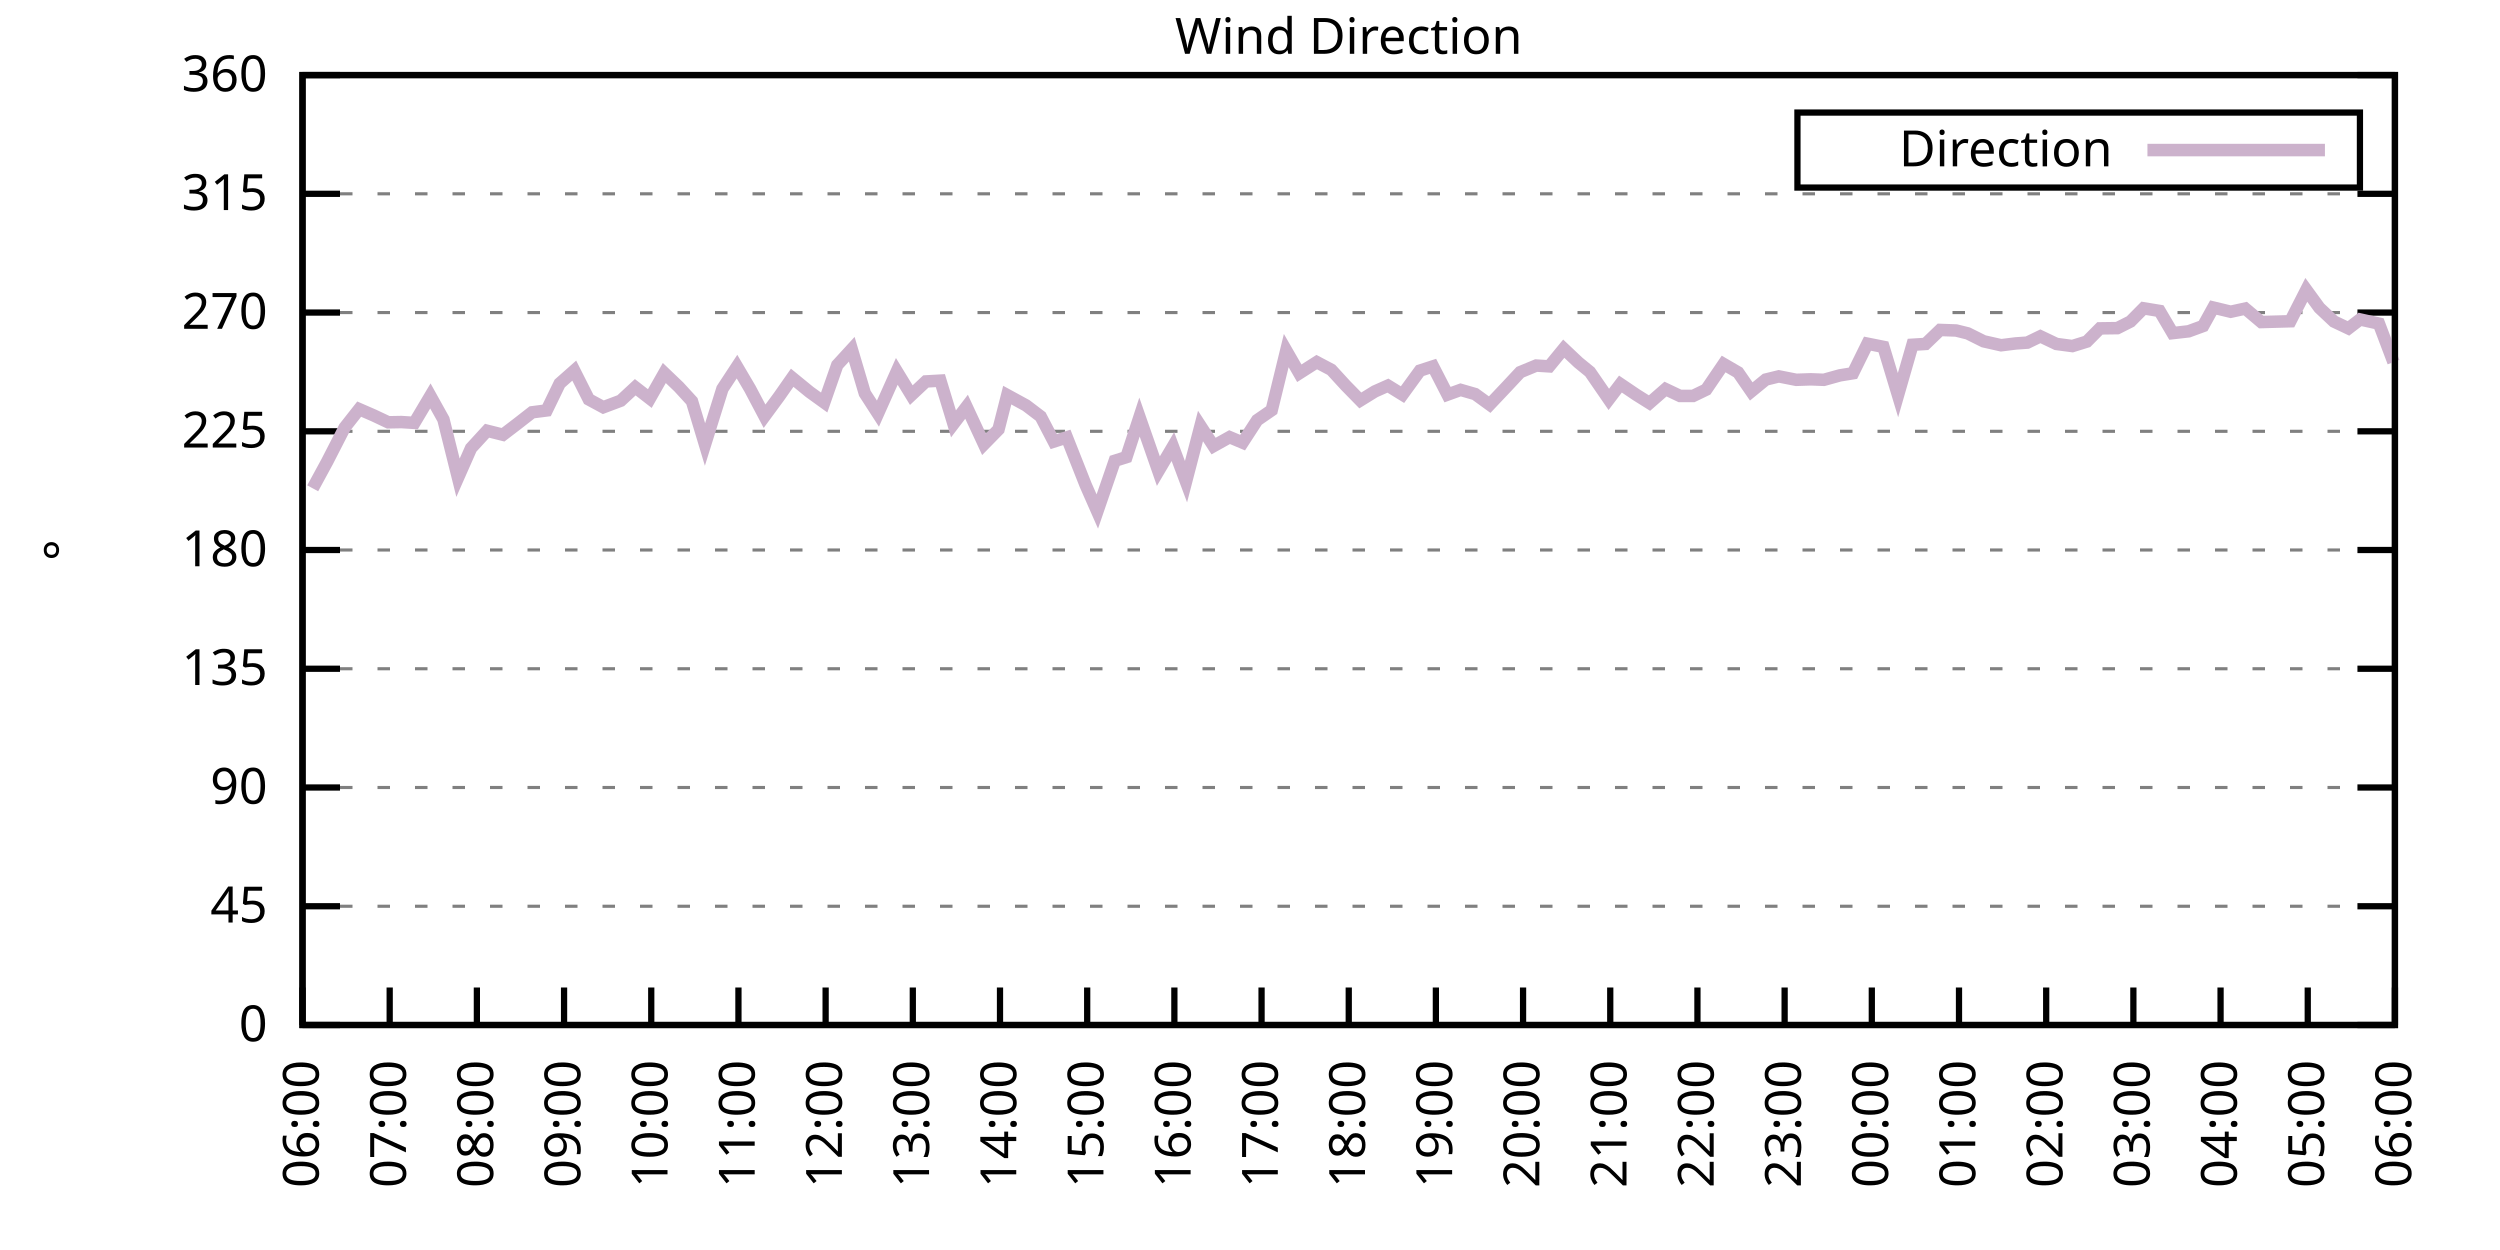
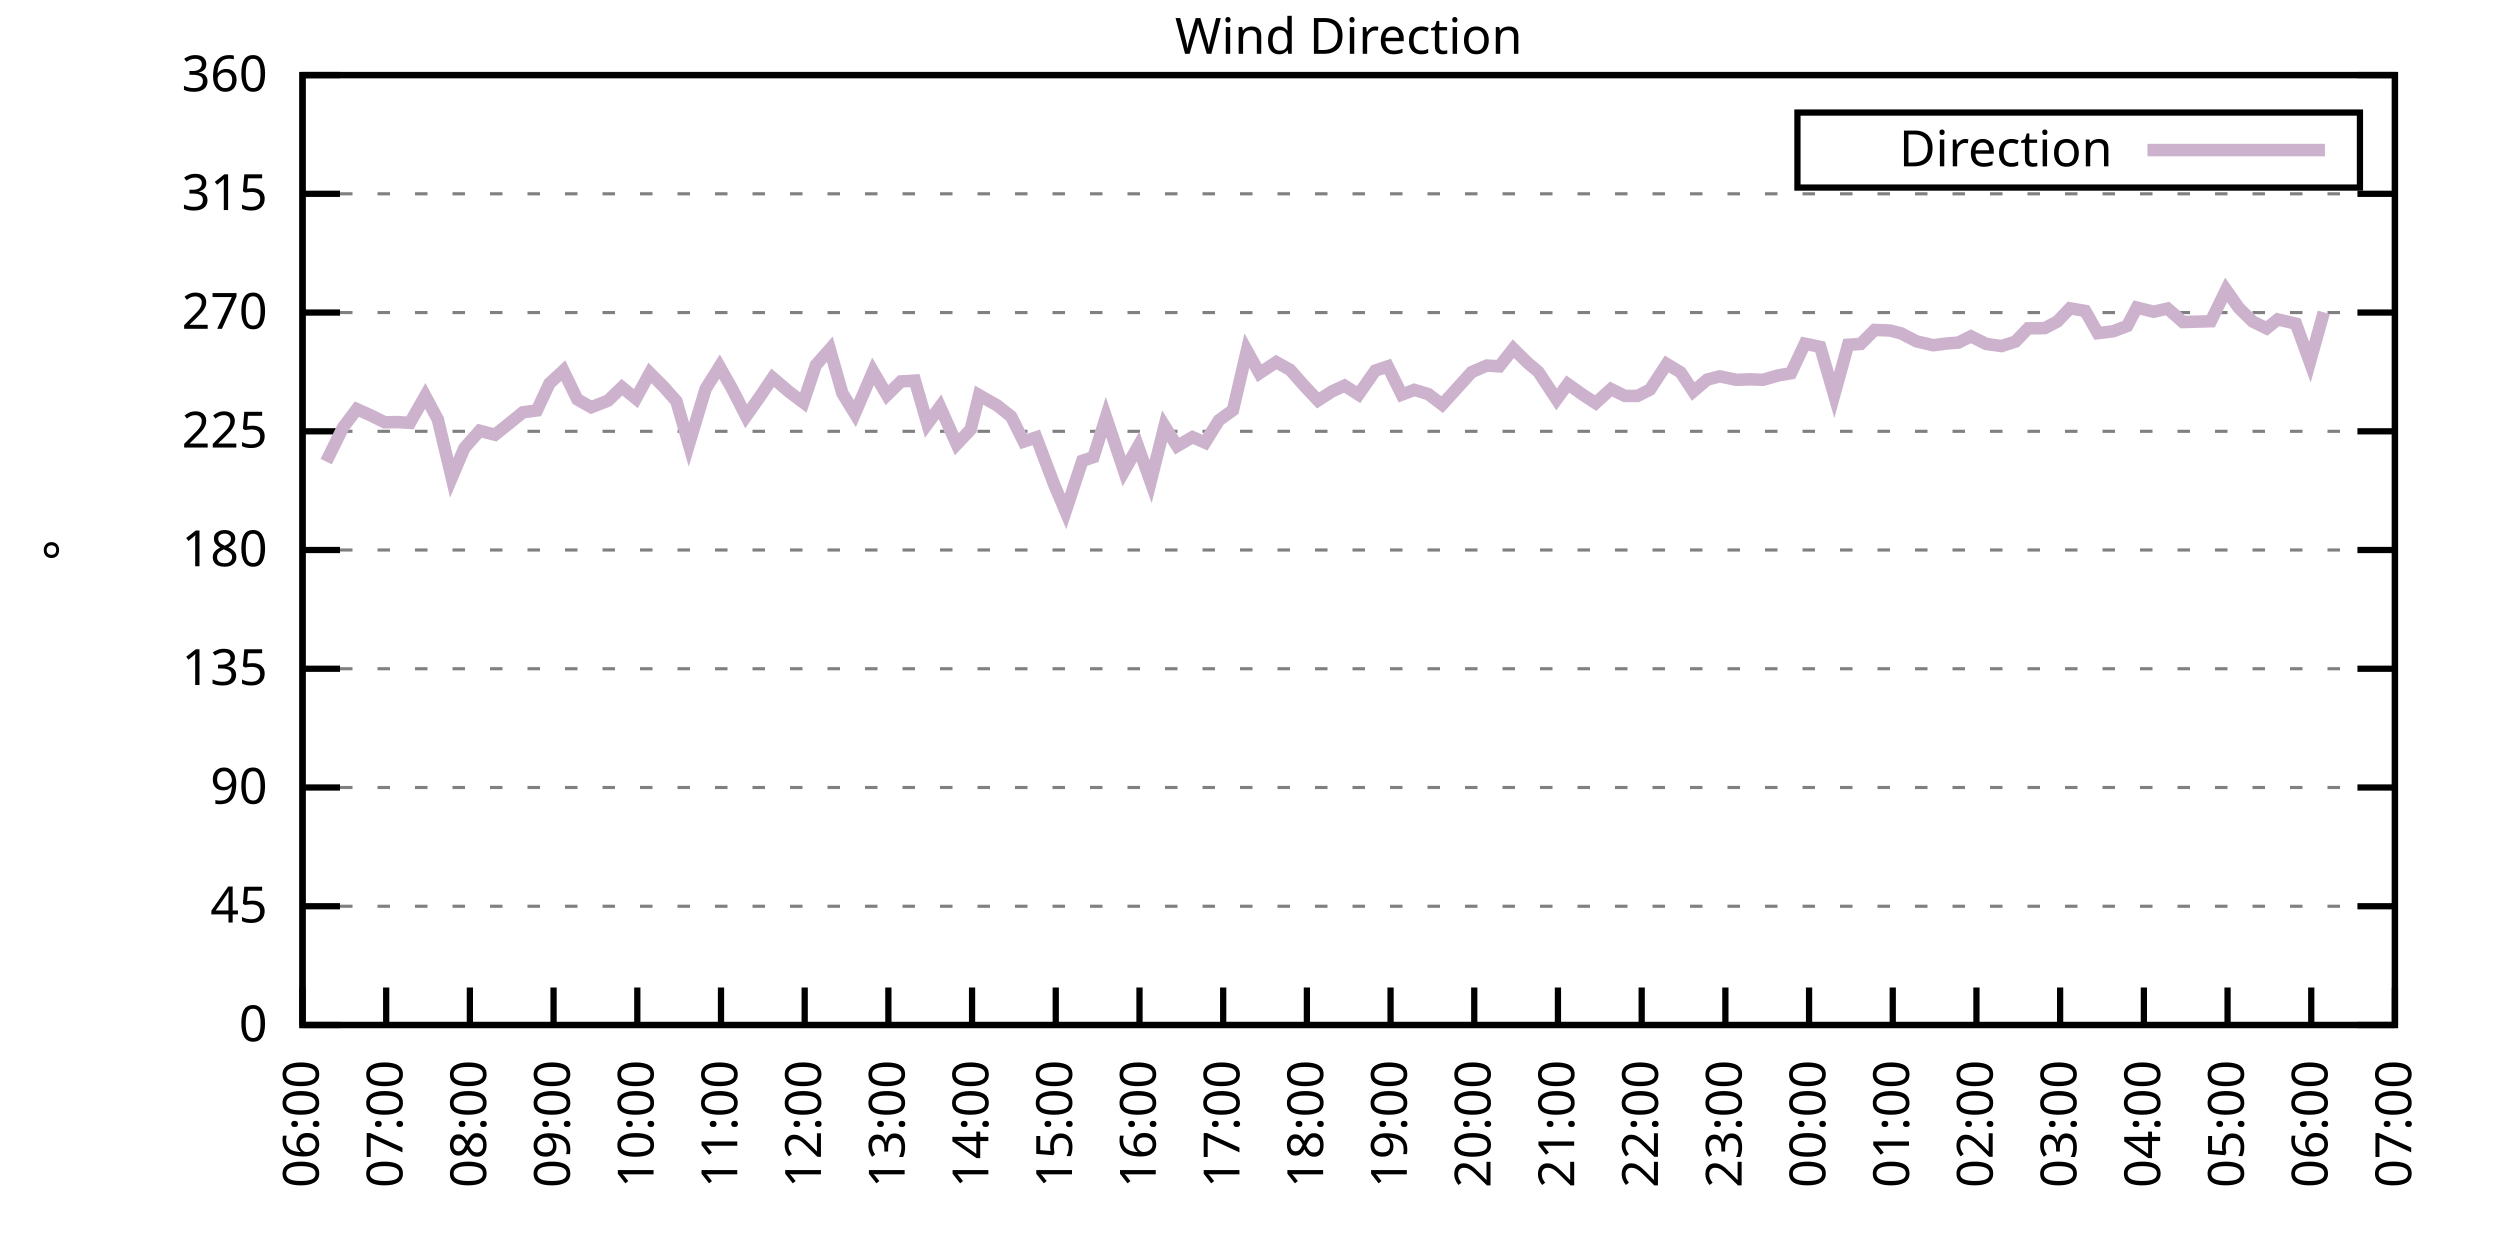
<svg xmlns="http://www.w3.org/2000/svg" xmlns:xlink="http://www.w3.org/1999/xlink" width="400" height="200" viewBox="0 0 400 200">
  <g id="gnuplot_canvas">
    <rect x="0" y="0" width="400" height="200" fill="none" />
    <defs>
      <circle id="gpDot" r="0.5" stroke-width="0.5" stroke="currentColor" />
      <path id="gpPt0" stroke-width="0.333" stroke="currentColor" d="M-1,0 h2 M0,-1 v2" />
      <path id="gpPt1" stroke-width="0.333" stroke="currentColor" d="M-1,-1 L1,1 M1,-1 L-1,1" />
      <path id="gpPt2" stroke-width="0.333" stroke="currentColor" d="M-1,0 L1,0 M0,-1 L0,1 M-1,-1 L1,1 M-1,1 L1,-1" />
      <rect id="gpPt3" stroke-width="0.333" stroke="currentColor" x="-1" y="-1" width="2" height="2" />
      <rect id="gpPt4" stroke-width="0.333" stroke="currentColor" fill="currentColor" x="-1" y="-1" width="2" height="2" />
      <circle id="gpPt5" stroke-width="0.333" stroke="currentColor" cx="0" cy="0" r="1" />
      <use xlink:href="#gpPt5" id="gpPt6" fill="currentColor" stroke="none" />
      <path id="gpPt7" stroke-width="0.333" stroke="currentColor" d="M0,-1.33 L-1.33,0.67 L1.33,0.67 z" />
      <use xlink:href="#gpPt7" id="gpPt8" fill="currentColor" stroke="none" />
      <use xlink:href="#gpPt7" id="gpPt9" stroke="currentColor" transform="rotate(180)" />
      <use xlink:href="#gpPt9" id="gpPt10" fill="currentColor" stroke="none" />
      <use xlink:href="#gpPt3" id="gpPt11" stroke="currentColor" transform="rotate(45)" />
      <use xlink:href="#gpPt11" id="gpPt12" fill="currentColor" stroke="none" />
      <path id="gpPt13" stroke-width="0.333" stroke="currentColor" d="M0,1.330 L1.265,0.411 L0.782,-1.067 L-0.782,-1.076 L-1.265,0.411 z" />
      <use xlink:href="#gpPt13" id="gpPt14" fill="currentColor" stroke="none" />
      <filter id="textbox" filterUnits="objectBoundingBox" x="0" y="0" height="1" width="1">
        <feFlood flood-color="white" flood-opacity="1" result="bgnd" />
        <feComposite in="SourceGraphic" in2="bgnd" operator="atop" />
      </filter>
      <filter id="greybox" filterUnits="objectBoundingBox" x="0" y="0" height="1" width="1">
        <feFlood flood-color="lightgrey" flood-opacity="1" result="grey" />
        <feComposite in="SourceGraphic" in2="grey" operator="atop" />
      </filter>
    </defs>
    <g fill="none" color="white" stroke="currentColor" stroke-width="1.00" stroke-linecap="butt" stroke-linejoin="miter">
</g>
    <g fill="none" color="black" stroke="currentColor" stroke-width="1.00" stroke-linecap="butt" stroke-linejoin="miter">
      <g stroke="none" shape-rendering="crispEdges">
        <polygon fill="rgb(255, 255, 255)" points="48.40,164.00 383.18,164.00 383.18,12.02 48.40,12.02 " />
      </g>
    </g>
    <g fill="none" color="black" stroke="currentColor" stroke-width="1.00" stroke-linecap="butt" stroke-linejoin="miter">
</g>
    <g fill="none" color="black" stroke="black" stroke-width="0.50" stroke-linecap="butt" stroke-linejoin="miter">
</g>
    <g fill="none" color="gray" stroke="currentColor" stroke-width="0.50" stroke-linecap="butt" stroke-linejoin="miter">
      <path stroke="gray" stroke-dasharray="2,4" class="gridline" d="M48.40,164.00 L383.19,164.00  " />
    </g>
    <g fill="none" color="gray" stroke="gray" stroke-width="1.00" stroke-linecap="butt" stroke-linejoin="miter">
</g>
    <g fill="none" color="black" stroke="currentColor" stroke-width="1.00" stroke-linecap="butt" stroke-linejoin="miter">
      <path stroke="black" d="M48.40,164.00 L54.40,164.00 M383.19,164.00 L377.19,164.00  " />
      <g transform="translate(42.80,166.60)" stroke="none" fill="black" font-family="Sans" font-size="8.00" text-anchor="end">
        <text>
          <tspan font-family="Sans"> 0</tspan>
        </text>
      </g>
    </g>
    <g fill="none" color="black" stroke="currentColor" stroke-width="1.00" stroke-linecap="butt" stroke-linejoin="miter">
</g>
    <g fill="none" color="black" stroke="black" stroke-width="0.50" stroke-linecap="butt" stroke-linejoin="miter">
</g>
    <g fill="none" color="gray" stroke="currentColor" stroke-width="0.50" stroke-linecap="butt" stroke-linejoin="miter">
      <path stroke="gray" stroke-dasharray="2,4" class="gridline" d="M48.40,145.00 L383.19,145.00  " />
    </g>
    <g fill="none" color="gray" stroke="gray" stroke-width="1.00" stroke-linecap="butt" stroke-linejoin="miter">
</g>
    <g fill="none" color="black" stroke="currentColor" stroke-width="1.00" stroke-linecap="butt" stroke-linejoin="miter">
      <path stroke="black" d="M48.40,145.00 L54.40,145.00 M383.19,145.00 L377.19,145.00  " />
      <g transform="translate(42.80,147.60)" stroke="none" fill="black" font-family="Sans" font-size="8.00" text-anchor="end">
        <text>
          <tspan font-family="Sans"> 45</tspan>
        </text>
      </g>
    </g>
    <g fill="none" color="black" stroke="currentColor" stroke-width="1.00" stroke-linecap="butt" stroke-linejoin="miter">
</g>
    <g fill="none" color="black" stroke="black" stroke-width="0.50" stroke-linecap="butt" stroke-linejoin="miter">
</g>
    <g fill="none" color="gray" stroke="currentColor" stroke-width="0.50" stroke-linecap="butt" stroke-linejoin="miter">
      <path stroke="gray" stroke-dasharray="2,4" class="gridline" d="M48.40,126.00 L383.19,126.00  " />
    </g>
    <g fill="none" color="gray" stroke="gray" stroke-width="1.00" stroke-linecap="butt" stroke-linejoin="miter">
</g>
    <g fill="none" color="black" stroke="currentColor" stroke-width="1.00" stroke-linecap="butt" stroke-linejoin="miter">
      <path stroke="black" d="M48.40,126.00 L54.40,126.00 M383.19,126.00 L377.19,126.00  " />
      <g transform="translate(42.80,128.60)" stroke="none" fill="black" font-family="Sans" font-size="8.00" text-anchor="end">
        <text>
          <tspan font-family="Sans"> 90</tspan>
        </text>
      </g>
    </g>
    <g fill="none" color="black" stroke="currentColor" stroke-width="1.00" stroke-linecap="butt" stroke-linejoin="miter">
</g>
    <g fill="none" color="black" stroke="black" stroke-width="0.50" stroke-linecap="butt" stroke-linejoin="miter">
</g>
    <g fill="none" color="gray" stroke="currentColor" stroke-width="0.50" stroke-linecap="butt" stroke-linejoin="miter">
      <path stroke="gray" stroke-dasharray="2,4" class="gridline" d="M48.40,107.00 L383.19,107.00  " />
    </g>
    <g fill="none" color="gray" stroke="gray" stroke-width="1.00" stroke-linecap="butt" stroke-linejoin="miter">
</g>
    <g fill="none" color="black" stroke="currentColor" stroke-width="1.00" stroke-linecap="butt" stroke-linejoin="miter">
      <path stroke="black" d="M48.40,107.00 L54.40,107.00 M383.19,107.00 L377.19,107.00  " />
      <g transform="translate(42.80,109.60)" stroke="none" fill="black" font-family="Sans" font-size="8.00" text-anchor="end">
        <text>
          <tspan font-family="Sans"> 135</tspan>
        </text>
      </g>
    </g>
    <g fill="none" color="black" stroke="currentColor" stroke-width="1.00" stroke-linecap="butt" stroke-linejoin="miter">
</g>
    <g fill="none" color="black" stroke="black" stroke-width="0.50" stroke-linecap="butt" stroke-linejoin="miter">
</g>
    <g fill="none" color="gray" stroke="currentColor" stroke-width="0.50" stroke-linecap="butt" stroke-linejoin="miter">
      <path stroke="gray" stroke-dasharray="2,4" class="gridline" d="M48.40,88.00 L383.19,88.00  " />
    </g>
    <g fill="none" color="gray" stroke="gray" stroke-width="1.00" stroke-linecap="butt" stroke-linejoin="miter">
</g>
    <g fill="none" color="black" stroke="currentColor" stroke-width="1.00" stroke-linecap="butt" stroke-linejoin="miter">
      <path stroke="black" d="M48.40,88.00 L54.40,88.00 M383.19,88.00 L377.19,88.00  " />
      <g transform="translate(42.80,90.60)" stroke="none" fill="black" font-family="Sans" font-size="8.00" text-anchor="end">
        <text>
          <tspan font-family="Sans"> 180</tspan>
        </text>
      </g>
    </g>
    <g fill="none" color="black" stroke="currentColor" stroke-width="1.00" stroke-linecap="butt" stroke-linejoin="miter">
</g>
    <g fill="none" color="black" stroke="black" stroke-width="0.50" stroke-linecap="butt" stroke-linejoin="miter">
</g>
    <g fill="none" color="gray" stroke="currentColor" stroke-width="0.50" stroke-linecap="butt" stroke-linejoin="miter">
      <path stroke="gray" stroke-dasharray="2,4" class="gridline" d="M48.40,69.01 L383.19,69.01  " />
    </g>
    <g fill="none" color="gray" stroke="gray" stroke-width="1.00" stroke-linecap="butt" stroke-linejoin="miter">
</g>
    <g fill="none" color="black" stroke="currentColor" stroke-width="1.00" stroke-linecap="butt" stroke-linejoin="miter">
      <path stroke="black" d="M48.40,69.01 L54.40,69.01 M383.19,69.01 L377.19,69.01  " />
      <g transform="translate(42.80,71.61)" stroke="none" fill="black" font-family="Sans" font-size="8.00" text-anchor="end">
        <text>
          <tspan font-family="Sans"> 225</tspan>
        </text>
      </g>
    </g>
    <g fill="none" color="black" stroke="currentColor" stroke-width="1.00" stroke-linecap="butt" stroke-linejoin="miter">
</g>
    <g fill="none" color="black" stroke="black" stroke-width="0.50" stroke-linecap="butt" stroke-linejoin="miter">
</g>
    <g fill="none" color="gray" stroke="currentColor" stroke-width="0.50" stroke-linecap="butt" stroke-linejoin="miter">
      <path stroke="gray" stroke-dasharray="2,4" class="gridline" d="M48.40,50.01 L383.19,50.01  " />
    </g>
    <g fill="none" color="gray" stroke="gray" stroke-width="1.00" stroke-linecap="butt" stroke-linejoin="miter">
</g>
    <g fill="none" color="black" stroke="currentColor" stroke-width="1.00" stroke-linecap="butt" stroke-linejoin="miter">
      <path stroke="black" d="M48.40,50.01 L54.40,50.01 M383.19,50.01 L377.19,50.01  " />
      <g transform="translate(42.80,52.61)" stroke="none" fill="black" font-family="Sans" font-size="8.00" text-anchor="end">
        <text>
          <tspan font-family="Sans"> 270</tspan>
        </text>
      </g>
    </g>
    <g fill="none" color="black" stroke="currentColor" stroke-width="1.00" stroke-linecap="butt" stroke-linejoin="miter">
</g>
    <g fill="none" color="black" stroke="black" stroke-width="0.50" stroke-linecap="butt" stroke-linejoin="miter">
</g>
    <g fill="none" color="gray" stroke="currentColor" stroke-width="0.50" stroke-linecap="butt" stroke-linejoin="miter">
      <path stroke="gray" stroke-dasharray="2,4" class="gridline" d="M48.40,31.01 L383.19,31.01  " />
    </g>
    <g fill="none" color="gray" stroke="gray" stroke-width="1.00" stroke-linecap="butt" stroke-linejoin="miter">
</g>
    <g fill="none" color="black" stroke="currentColor" stroke-width="1.00" stroke-linecap="butt" stroke-linejoin="miter">
      <path stroke="black" d="M48.40,31.01 L54.40,31.01 M383.19,31.01 L377.19,31.01  " />
      <g transform="translate(42.80,33.61)" stroke="none" fill="black" font-family="Sans" font-size="8.00" text-anchor="end">
        <text>
          <tspan font-family="Sans"> 315</tspan>
        </text>
      </g>
    </g>
    <g fill="none" color="black" stroke="currentColor" stroke-width="1.00" stroke-linecap="butt" stroke-linejoin="miter">
</g>
    <g fill="none" color="black" stroke="black" stroke-width="0.50" stroke-linecap="butt" stroke-linejoin="miter">
</g>
    <g fill="none" color="gray" stroke="currentColor" stroke-width="0.50" stroke-linecap="butt" stroke-linejoin="miter">
      <path stroke="gray" stroke-dasharray="2,4" class="gridline" d="M48.40,12.01 L383.19,12.01  " />
    </g>
    <g fill="none" color="gray" stroke="gray" stroke-width="1.00" stroke-linecap="butt" stroke-linejoin="miter">
</g>
    <g fill="none" color="black" stroke="currentColor" stroke-width="1.00" stroke-linecap="butt" stroke-linejoin="miter">
      <path stroke="black" d="M48.40,12.01 L54.40,12.01 M383.19,12.01 L377.19,12.01  " />
      <g transform="translate(42.80,14.61)" stroke="none" fill="black" font-family="Sans" font-size="8.00" text-anchor="end">
        <text>
          <tspan font-family="Sans"> 360</tspan>
        </text>
      </g>
    </g>
    <g fill="none" color="black" stroke="currentColor" stroke-width="1.00" stroke-linecap="butt" stroke-linejoin="miter">
      <path stroke="black" d="M48.40,164.00 L48.40,158.00  " />
      <g transform="translate(51.00,169.60) rotate(270.00)" stroke="none" fill="black" font-family="Sans" font-size="8.00" text-anchor="end">
        <text>
          <tspan font-family="Sans">06:00</tspan>
        </text>
      </g>
    </g>
    <g fill="none" color="black" stroke="currentColor" stroke-width="1.00" stroke-linecap="butt" stroke-linejoin="miter">
-       <path stroke="black" d="M62.35,164.00 L62.35,158.00  " />
-       <g transform="translate(64.95,169.60) rotate(270.00)" stroke="none" fill="black" font-family="Sans" font-size="8.00" text-anchor="end">
+       <path stroke="black" d="M61.79,164.00 L61.79,158.00  " />
+       <g transform="translate(64.39,169.60) rotate(270.00)" stroke="none" fill="black" font-family="Sans" font-size="8.00" text-anchor="end">
        <text>
          <tspan font-family="Sans">07:00</tspan>
        </text>
      </g>
    </g>
    <g fill="none" color="black" stroke="currentColor" stroke-width="1.00" stroke-linecap="butt" stroke-linejoin="miter">
-       <path stroke="black" d="M76.30,164.00 L76.30,158.00  " />
-       <g transform="translate(78.90,169.60) rotate(270.00)" stroke="none" fill="black" font-family="Sans" font-size="8.00" text-anchor="end">
+       <path stroke="black" d="M75.18,164.00 L75.18,158.00  " />
+       <g transform="translate(77.78,169.60) rotate(270.00)" stroke="none" fill="black" font-family="Sans" font-size="8.00" text-anchor="end">
        <text>
          <tspan font-family="Sans">08:00</tspan>
        </text>
      </g>
    </g>
    <g fill="none" color="black" stroke="currentColor" stroke-width="1.00" stroke-linecap="butt" stroke-linejoin="miter">
-       <path stroke="black" d="M90.25,164.00 L90.25,158.00  " />
-       <g transform="translate(92.85,169.60) rotate(270.00)" stroke="none" fill="black" font-family="Sans" font-size="8.00" text-anchor="end">
+       <path stroke="black" d="M88.57,164.00 L88.57,158.00  " />
+       <g transform="translate(91.17,169.60) rotate(270.00)" stroke="none" fill="black" font-family="Sans" font-size="8.00" text-anchor="end">
        <text>
          <tspan font-family="Sans">09:00</tspan>
        </text>
      </g>
    </g>
    <g fill="none" color="black" stroke="currentColor" stroke-width="1.00" stroke-linecap="butt" stroke-linejoin="miter">
-       <path stroke="black" d="M104.20,164.00 L104.20,158.00  " />
-       <g transform="translate(106.80,169.60) rotate(270.00)" stroke="none" fill="black" font-family="Sans" font-size="8.00" text-anchor="end">
+       <path stroke="black" d="M101.97,164.00 L101.97,158.00  " />
+       <g transform="translate(104.57,169.60) rotate(270.00)" stroke="none" fill="black" font-family="Sans" font-size="8.00" text-anchor="end">
        <text>
          <tspan font-family="Sans">10:00</tspan>
        </text>
      </g>
    </g>
    <g fill="none" color="black" stroke="currentColor" stroke-width="1.00" stroke-linecap="butt" stroke-linejoin="miter">
-       <path stroke="black" d="M118.15,164.00 L118.15,158.00  " />
-       <g transform="translate(120.75,169.60) rotate(270.00)" stroke="none" fill="black" font-family="Sans" font-size="8.00" text-anchor="end">
+       <path stroke="black" d="M115.36,164.00 L115.36,158.00  " />
+       <g transform="translate(117.96,169.60) rotate(270.00)" stroke="none" fill="black" font-family="Sans" font-size="8.00" text-anchor="end">
        <text>
          <tspan font-family="Sans">11:00</tspan>
        </text>
      </g>
    </g>
    <g fill="none" color="black" stroke="currentColor" stroke-width="1.00" stroke-linecap="butt" stroke-linejoin="miter">
-       <path stroke="black" d="M132.10,164.00 L132.10,158.00  " />
-       <g transform="translate(134.70,169.60) rotate(270.00)" stroke="none" fill="black" font-family="Sans" font-size="8.00" text-anchor="end">
+       <path stroke="black" d="M128.75,164.00 L128.75,158.00  " />
+       <g transform="translate(131.35,169.60) rotate(270.00)" stroke="none" fill="black" font-family="Sans" font-size="8.00" text-anchor="end">
        <text>
          <tspan font-family="Sans">12:00</tspan>
        </text>
      </g>
    </g>
    <g fill="none" color="black" stroke="currentColor" stroke-width="1.00" stroke-linecap="butt" stroke-linejoin="miter">
-       <path stroke="black" d="M146.05,164.00 L146.05,158.00  " />
-       <g transform="translate(148.65,169.60) rotate(270.00)" stroke="none" fill="black" font-family="Sans" font-size="8.00" text-anchor="end">
+       <path stroke="black" d="M142.14,164.00 L142.14,158.00  " />
+       <g transform="translate(144.74,169.60) rotate(270.00)" stroke="none" fill="black" font-family="Sans" font-size="8.00" text-anchor="end">
        <text>
          <tspan font-family="Sans">13:00</tspan>
        </text>
      </g>
    </g>
    <g fill="none" color="black" stroke="currentColor" stroke-width="1.00" stroke-linecap="butt" stroke-linejoin="miter">
-       <path stroke="black" d="M160.00,164.00 L160.00,158.00  " />
-       <g transform="translate(162.60,169.60) rotate(270.00)" stroke="none" fill="black" font-family="Sans" font-size="8.00" text-anchor="end">
+       <path stroke="black" d="M155.53,164.00 L155.53,158.00  " />
+       <g transform="translate(158.13,169.60) rotate(270.00)" stroke="none" fill="black" font-family="Sans" font-size="8.00" text-anchor="end">
        <text>
          <tspan font-family="Sans">14:00</tspan>
        </text>
      </g>
    </g>
    <g fill="none" color="black" stroke="currentColor" stroke-width="1.00" stroke-linecap="butt" stroke-linejoin="miter">
-       <path stroke="black" d="M173.95,164.00 L173.95,158.00  " />
-       <g transform="translate(176.55,169.60) rotate(270.00)" stroke="none" fill="black" font-family="Sans" font-size="8.00" text-anchor="end">
+       <path stroke="black" d="M168.92,164.00 L168.92,158.00  " />
+       <g transform="translate(171.52,169.60) rotate(270.00)" stroke="none" fill="black" font-family="Sans" font-size="8.00" text-anchor="end">
        <text>
          <tspan font-family="Sans">15:00</tspan>
        </text>
      </g>
    </g>
    <g fill="none" color="black" stroke="currentColor" stroke-width="1.00" stroke-linecap="butt" stroke-linejoin="miter">
-       <path stroke="black" d="M187.90,164.00 L187.90,158.00  " />
-       <g transform="translate(190.50,169.60) rotate(270.00)" stroke="none" fill="black" font-family="Sans" font-size="8.00" text-anchor="end">
+       <path stroke="black" d="M182.32,164.00 L182.32,158.00  " />
+       <g transform="translate(184.92,169.60) rotate(270.00)" stroke="none" fill="black" font-family="Sans" font-size="8.00" text-anchor="end">
        <text>
          <tspan font-family="Sans">16:00</tspan>
        </text>
      </g>
    </g>
    <g fill="none" color="black" stroke="currentColor" stroke-width="1.00" stroke-linecap="butt" stroke-linejoin="miter">
-       <path stroke="black" d="M201.85,164.00 L201.85,158.00  " />
-       <g transform="translate(204.45,169.60) rotate(270.00)" stroke="none" fill="black" font-family="Sans" font-size="8.00" text-anchor="end">
+       <path stroke="black" d="M195.71,164.00 L195.71,158.00  " />
+       <g transform="translate(198.31,169.60) rotate(270.00)" stroke="none" fill="black" font-family="Sans" font-size="8.00" text-anchor="end">
        <text>
          <tspan font-family="Sans">17:00</tspan>
        </text>
      </g>
    </g>
    <g fill="none" color="black" stroke="currentColor" stroke-width="1.00" stroke-linecap="butt" stroke-linejoin="miter">
-       <path stroke="black" d="M215.80,164.00 L215.80,158.00  " />
-       <g transform="translate(218.40,169.60) rotate(270.00)" stroke="none" fill="black" font-family="Sans" font-size="8.00" text-anchor="end">
+       <path stroke="black" d="M209.10,164.00 L209.10,158.00  " />
+       <g transform="translate(211.70,169.60) rotate(270.00)" stroke="none" fill="black" font-family="Sans" font-size="8.00" text-anchor="end">
        <text>
          <tspan font-family="Sans">18:00</tspan>
        </text>
      </g>
    </g>
    <g fill="none" color="black" stroke="currentColor" stroke-width="1.00" stroke-linecap="butt" stroke-linejoin="miter">
-       <path stroke="black" d="M229.74,164.00 L229.74,158.00  " />
-       <g transform="translate(232.34,169.60) rotate(270.00)" stroke="none" fill="black" font-family="Sans" font-size="8.00" text-anchor="end">
+       <path stroke="black" d="M222.49,164.00 L222.49,158.00  " />
+       <g transform="translate(225.09,169.60) rotate(270.00)" stroke="none" fill="black" font-family="Sans" font-size="8.00" text-anchor="end">
        <text>
          <tspan font-family="Sans">19:00</tspan>
        </text>
      </g>
    </g>
    <g fill="none" color="black" stroke="currentColor" stroke-width="1.00" stroke-linecap="butt" stroke-linejoin="miter">
-       <path stroke="black" d="M243.69,164.00 L243.69,158.00  " />
-       <g transform="translate(246.29,169.60) rotate(270.00)" stroke="none" fill="black" font-family="Sans" font-size="8.00" text-anchor="end">
+       <path stroke="black" d="M235.88,164.00 L235.88,158.00  " />
+       <g transform="translate(238.48,169.60) rotate(270.00)" stroke="none" fill="black" font-family="Sans" font-size="8.00" text-anchor="end">
        <text>
          <tspan font-family="Sans">20:00</tspan>
        </text>
      </g>
    </g>
    <g fill="none" color="black" stroke="currentColor" stroke-width="1.00" stroke-linecap="butt" stroke-linejoin="miter">
-       <path stroke="black" d="M257.64,164.00 L257.64,158.00  " />
-       <g transform="translate(260.24,169.60) rotate(270.00)" stroke="none" fill="black" font-family="Sans" font-size="8.00" text-anchor="end">
+       <path stroke="black" d="M249.27,164.00 L249.27,158.00  " />
+       <g transform="translate(251.87,169.60) rotate(270.00)" stroke="none" fill="black" font-family="Sans" font-size="8.00" text-anchor="end">
        <text>
          <tspan font-family="Sans">21:00</tspan>
        </text>
      </g>
    </g>
    <g fill="none" color="black" stroke="currentColor" stroke-width="1.00" stroke-linecap="butt" stroke-linejoin="miter">
-       <path stroke="black" d="M271.59,164.00 L271.59,158.00  " />
-       <g transform="translate(274.19,169.60) rotate(270.00)" stroke="none" fill="black" font-family="Sans" font-size="8.00" text-anchor="end">
+       <path stroke="black" d="M262.67,164.00 L262.67,158.00  " />
+       <g transform="translate(265.27,169.60) rotate(270.00)" stroke="none" fill="black" font-family="Sans" font-size="8.00" text-anchor="end">
        <text>
          <tspan font-family="Sans">22:00</tspan>
        </text>
      </g>
    </g>
    <g fill="none" color="black" stroke="currentColor" stroke-width="1.00" stroke-linecap="butt" stroke-linejoin="miter">
-       <path stroke="black" d="M285.54,164.00 L285.54,158.00  " />
-       <g transform="translate(288.14,169.60) rotate(270.00)" stroke="none" fill="black" font-family="Sans" font-size="8.00" text-anchor="end">
+       <path stroke="black" d="M276.06,164.00 L276.06,158.00  " />
+       <g transform="translate(278.66,169.60) rotate(270.00)" stroke="none" fill="black" font-family="Sans" font-size="8.00" text-anchor="end">
        <text>
          <tspan font-family="Sans">23:00</tspan>
        </text>
      </g>
    </g>
    <g fill="none" color="black" stroke="currentColor" stroke-width="1.00" stroke-linecap="butt" stroke-linejoin="miter">
-       <path stroke="black" d="M299.49,164.00 L299.49,158.00  " />
-       <g transform="translate(302.09,169.60) rotate(270.00)" stroke="none" fill="black" font-family="Sans" font-size="8.00" text-anchor="end">
+       <path stroke="black" d="M289.45,164.00 L289.45,158.00  " />
+       <g transform="translate(292.05,169.60) rotate(270.00)" stroke="none" fill="black" font-family="Sans" font-size="8.00" text-anchor="end">
        <text>
          <tspan font-family="Sans">00:00</tspan>
        </text>
      </g>
    </g>
    <g fill="none" color="black" stroke="currentColor" stroke-width="1.00" stroke-linecap="butt" stroke-linejoin="miter">
-       <path stroke="black" d="M313.44,164.00 L313.44,158.00  " />
-       <g transform="translate(316.04,169.60) rotate(270.00)" stroke="none" fill="black" font-family="Sans" font-size="8.00" text-anchor="end">
+       <path stroke="black" d="M302.84,164.00 L302.84,158.00  " />
+       <g transform="translate(305.44,169.60) rotate(270.00)" stroke="none" fill="black" font-family="Sans" font-size="8.00" text-anchor="end">
        <text>
          <tspan font-family="Sans">01:00</tspan>
        </text>
      </g>
    </g>
    <g fill="none" color="black" stroke="currentColor" stroke-width="1.00" stroke-linecap="butt" stroke-linejoin="miter">
-       <path stroke="black" d="M327.39,164.00 L327.39,158.00  " />
-       <g transform="translate(329.99,169.60) rotate(270.00)" stroke="none" fill="black" font-family="Sans" font-size="8.00" text-anchor="end">
+       <path stroke="black" d="M316.23,164.00 L316.23,158.00  " />
+       <g transform="translate(318.83,169.60) rotate(270.00)" stroke="none" fill="black" font-family="Sans" font-size="8.00" text-anchor="end">
        <text>
          <tspan font-family="Sans">02:00</tspan>
        </text>
      </g>
    </g>
    <g fill="none" color="black" stroke="currentColor" stroke-width="1.00" stroke-linecap="butt" stroke-linejoin="miter">
-       <path stroke="black" d="M341.34,164.00 L341.34,158.00  " />
-       <g transform="translate(343.94,169.60) rotate(270.00)" stroke="none" fill="black" font-family="Sans" font-size="8.00" text-anchor="end">
+       <path stroke="black" d="M329.62,164.00 L329.62,158.00  " />
+       <g transform="translate(332.22,169.60) rotate(270.00)" stroke="none" fill="black" font-family="Sans" font-size="8.00" text-anchor="end">
        <text>
          <tspan font-family="Sans">03:00</tspan>
        </text>
      </g>
    </g>
    <g fill="none" color="black" stroke="currentColor" stroke-width="1.00" stroke-linecap="butt" stroke-linejoin="miter">
-       <path stroke="black" d="M355.29,164.00 L355.29,158.00  " />
-       <g transform="translate(357.89,169.60) rotate(270.00)" stroke="none" fill="black" font-family="Sans" font-size="8.00" text-anchor="end">
+       <path stroke="black" d="M343.02,164.00 L343.02,158.00  " />
+       <g transform="translate(345.62,169.60) rotate(270.00)" stroke="none" fill="black" font-family="Sans" font-size="8.00" text-anchor="end">
        <text>
          <tspan font-family="Sans">04:00</tspan>
        </text>
      </g>
    </g>
    <g fill="none" color="black" stroke="currentColor" stroke-width="1.00" stroke-linecap="butt" stroke-linejoin="miter">
-       <path stroke="black" d="M369.24,164.00 L369.24,158.00  " />
-       <g transform="translate(371.84,169.60) rotate(270.00)" stroke="none" fill="black" font-family="Sans" font-size="8.00" text-anchor="end">
+       <path stroke="black" d="M356.41,164.00 L356.41,158.00  " />
+       <g transform="translate(359.01,169.60) rotate(270.00)" stroke="none" fill="black" font-family="Sans" font-size="8.00" text-anchor="end">
        <text>
          <tspan font-family="Sans">05:00</tspan>
+         </text>
+       </g>
+     </g>
+     <g fill="none" color="black" stroke="currentColor" stroke-width="1.00" stroke-linecap="butt" stroke-linejoin="miter">
+       <path stroke="black" d="M369.80,164.00 L369.80,158.00  " />
+       <g transform="translate(372.40,169.60) rotate(270.00)" stroke="none" fill="black" font-family="Sans" font-size="8.00" text-anchor="end">
+         <text>
+           <tspan font-family="Sans">06:00</tspan>
        </text>
      </g>
    </g>
    <g fill="none" color="black" stroke="currentColor" stroke-width="1.00" stroke-linecap="butt" stroke-linejoin="miter">
      <path stroke="black" d="M383.19,164.00 L383.19,158.00  " />
      <g transform="translate(385.79,169.60) rotate(270.00)" stroke="none" fill="black" font-family="Sans" font-size="8.00" text-anchor="end">
        <text>
-           <tspan font-family="Sans">06:00</tspan>
+           <tspan font-family="Sans">07:00</tspan>
        </text>
      </g>
    </g>
    <g fill="none" color="black" stroke="currentColor" stroke-width="1.00" stroke-linecap="butt" stroke-linejoin="miter">
</g>
    <g fill="none" color="black" stroke="currentColor" stroke-width="1.00" stroke-linecap="butt" stroke-linejoin="miter">
      <path stroke="black" d="M48.40,12.01 L48.40,164.00 L383.19,164.00 L383.19,12.01 L48.40,12.01 Z  " />
    </g>
    <g fill="none" color="black" stroke="currentColor" stroke-width="1.00" stroke-linecap="butt" stroke-linejoin="miter">
</g>
    <g fill="none" color="black" stroke="currentColor" stroke-width="1.00" stroke-linecap="butt" stroke-linejoin="miter">
      <path stroke="black" d="M287.59,30.01 L287.59,18.01 L377.59,18.01 L377.59,30.01 L287.59,30.01 Z  " />
    </g>
    <g id="Wind_direction_plot_1">
      <g fill="none" color="white" stroke="black" stroke-width="2.00" stroke-linecap="butt" stroke-linejoin="miter">
</g>
      <g fill="none" color="black" stroke="currentColor" stroke-width="2.00" stroke-linecap="butt" stroke-linejoin="miter">
        <g transform="translate(337.99,26.61)" stroke="none" fill="black" font-family="Sans" font-size="8.00" text-anchor="end">
          <text>
            <tspan font-family="Sans">Direction</tspan>
          </text>
        </g>
      </g>
      <g fill="none" color="black" stroke="currentColor" stroke-width="2.00" stroke-linecap="butt" stroke-linejoin="miter">
-         <path stroke="rgb(204, 178, 204)" d="M343.59,24.01 L371.99,24.01 M50.03,78.13 L52.35,73.86 L55.14,68.42 L57.47,65.46 L59.79,66.47 L62.12,67.57   L64.21,67.53 L66.30,67.66 L68.86,63.35 L70.95,67.11 L73.28,76.44 L75.37,71.71 L77.93,68.92 L80.48,69.56   L82.81,67.78 L85.13,65.97 L87.46,65.67 L89.55,61.36 L91.88,59.30 L94.20,63.90 L96.53,65.16 L99.32,64.11   L101.64,61.96 L103.97,63.77 L106.29,59.68 L108.62,61.91 L110.71,64.19 L112.80,71.12 L115.59,62.21 L117.92,58.66   L120.01,62.21 L122.33,66.60 L124.66,63.43 L126.75,60.44 L129.54,62.72 L131.87,64.40 L133.96,58.41 L136.28,55.88   L138.37,62.93 L140.47,66.18 L143.49,59.42 L145.81,63.22 L148.14,61.03 L150.46,60.90 L152.56,67.82 L154.65,65.08   L157.44,71.08 L159.76,68.71 L161.16,63.22 L164.18,64.87 L166.51,66.64 L168.60,70.65 L170.69,69.98 L173.71,77.62   L175.57,81.84 L178.36,73.73 L180.22,73.14 L182.32,66.73 L185.34,75.38 L187.66,71.45 L189.76,77.07 L192.08,68.16   L194.17,71.37 L196.73,69.94 L198.82,70.82 L201.15,67.23 L203.47,65.63 L205.80,56.09 L207.89,59.72 L210.68,57.94   L213.01,59.17 L215.33,61.70 L217.65,64.07 L219.98,62.63 L222.07,61.70 L224.40,63.14 L227.19,59.30 L229.28,58.62   L231.60,63.14 L233.70,62.38 L236.02,63.05 L238.35,64.74 L241.14,61.79 L243.23,59.55 L245.79,58.49 L247.88,58.62   L250.20,55.79 L252.53,57.99 L254.39,59.51 L257.41,63.90 L259.27,61.45 L261.83,63.18 L263.92,64.49 L266.48,62.25   L268.80,63.35 L270.90,63.35 L272.99,62.34 L275.78,58.24 L278.10,59.59 L280.20,62.63 L282.52,60.73 L284.61,60.22   L287.40,60.77 L289.73,60.69 L291.82,60.77 L294.38,60.06 L296.47,59.72 L298.80,54.99 L301.35,55.50 L303.68,63.22   L306.00,55.16 L308.09,55.03 L310.42,52.79 L312.98,52.88 L314.84,53.34 L317.39,54.61 L320.18,55.24 L322.51,54.95   L324.37,54.82 L326.46,53.81 L329.02,55.03 L331.58,55.37 L333.90,54.65 L335.99,52.54 L338.78,52.50 L340.88,51.44   L342.97,49.33 L345.53,49.75 L347.62,53.30 L350.18,53.01 L352.50,52.16 L354.13,49.21 L356.92,49.88 L359.24,49.37   L361.80,51.53 L366.45,51.40 L369.01,46.38 L371.10,49.25 L373.43,51.44 L375.75,52.54 L377.61,51.11 L380.63,51.78   L382.96,57.94  " />
+         <path stroke="rgb(204, 178, 204)" d="M343.59,24.01 L371.99,24.01 M52.19,73.86 L54.87,68.42 L57.10,65.46 L59.34,66.47 L61.57,67.57 L63.58,67.53   L65.59,67.66 L68.04,63.35 L70.05,67.11 L72.28,76.44 L74.29,71.71 L76.75,68.92 L79.20,69.56 L81.43,67.78   L83.66,65.97 L85.90,65.67 L87.91,61.36 L90.14,59.30 L92.37,63.90 L94.60,65.16 L97.28,64.11 L99.51,61.96   L101.74,63.77 L103.98,59.68 L106.21,61.91 L108.22,64.19 L110.22,71.12 L112.90,62.21 L115.13,58.66 L117.14,62.21   L119.38,66.60 L121.61,63.43 L123.62,60.44 L126.29,62.72 L128.53,64.40 L130.54,58.41 L132.77,55.88 L134.78,62.93   L136.78,66.18 L139.69,59.42 L141.92,63.22 L144.15,61.03 L146.38,60.90 L148.39,67.82 L150.40,65.08 L153.08,71.08   L155.31,68.71 L156.65,63.22 L159.55,64.87 L161.78,66.64 L163.79,70.65 L165.80,69.98 L168.70,77.62 L170.49,81.84   L173.17,73.73 L174.95,73.14 L176.96,66.73 L179.86,75.38 L182.09,71.45 L184.10,77.07 L186.33,68.16 L188.34,71.37   L190.80,69.94 L192.81,70.82 L195.04,67.23 L197.27,65.63 L199.50,56.09 L201.51,59.72 L204.19,57.94 L206.42,59.17   L208.65,61.70 L210.88,64.07 L213.12,62.63 L215.13,61.70 L217.36,63.14 L220.04,59.30 L222.04,58.62 L224.28,63.14   L226.29,62.38 L228.52,63.05 L230.75,64.74 L233.43,61.79 L235.44,59.55 L237.89,58.49 L239.90,58.62 L242.13,55.79   L244.36,57.99 L246.15,59.51 L249.05,63.90 L250.84,61.45 L253.29,63.18 L255.30,64.49 L257.76,62.25 L259.99,63.35   L262.00,63.35 L264.00,62.34 L266.68,58.24 L268.92,59.59 L270.92,62.63 L273.16,60.73 L275.16,60.22 L277.84,60.77   L280.07,60.69 L282.08,60.77 L284.54,60.06 L286.55,59.72 L288.78,54.99 L291.23,55.50 L293.47,63.22 L295.70,55.16   L297.71,55.03 L299.94,52.79 L302.39,52.88 L304.18,53.34 L306.63,54.61 L309.31,55.24 L311.54,54.95 L313.33,54.82   L315.34,53.81 L317.79,55.03 L320.25,55.37 L322.48,54.65 L324.49,52.54 L327.17,52.50 L329.18,51.44 L331.19,49.33   L333.64,49.75 L335.65,53.30 L338.10,53.01 L340.34,52.16 L341.90,49.21 L344.58,49.88 L346.81,49.37 L349.26,51.53   L353.73,51.40 L356.18,46.38 L358.19,49.25 L360.42,51.44 L362.66,52.54 L364.44,51.11 L367.34,51.78 L369.58,57.94   L371.81,49.97  " />
      </g>
    </g>
    <g fill="none" color="black" stroke="currentColor" stroke-width="2.00" stroke-linecap="butt" stroke-linejoin="miter">
</g>
    <g fill="none" color="black" stroke="black" stroke-width="1.00" stroke-linecap="butt" stroke-linejoin="miter">
</g>
    <g fill="none" color="black" stroke="currentColor" stroke-width="1.00" stroke-linecap="butt" stroke-linejoin="miter">
      <path stroke="black" d="M48.40,12.01 L48.40,164.00 L383.19,164.00 L383.19,12.01 L48.40,12.01 Z  " />
      <g transform="translate(12.80,88.01) rotate(270.00)" stroke="none" fill="black" font-family="Sans" font-size="8.00" text-anchor="middle">
        <text>
          <tspan font-family="Sans">°</tspan>
        </text>
      </g>
    </g>
    <g fill="none" color="black" stroke="currentColor" stroke-width="1.00" stroke-linecap="butt" stroke-linejoin="miter">
</g>
    <g fill="none" color="black" stroke="currentColor" stroke-width="1.00" stroke-linecap="butt" stroke-linejoin="miter">
      <g transform="translate(215.79,8.61)" stroke="none" fill="black" font-family="Sans" font-size="8.00" text-anchor="middle">
        <text>
          <tspan font-family="Sans">Wind Direction</tspan>
        </text>
      </g>
    </g>
    <g fill="none" color="black" stroke="currentColor" stroke-width="1.00" stroke-linecap="butt" stroke-linejoin="miter">
</g>
  </g>
</svg>
